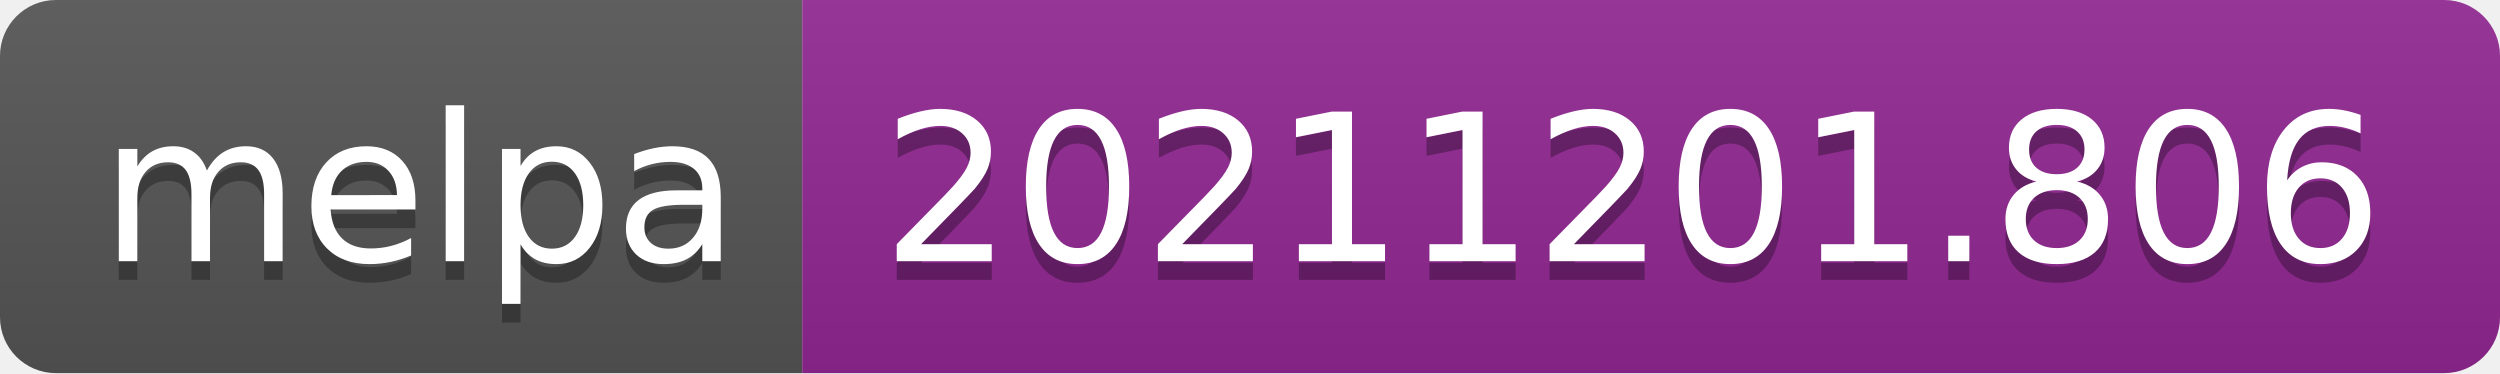
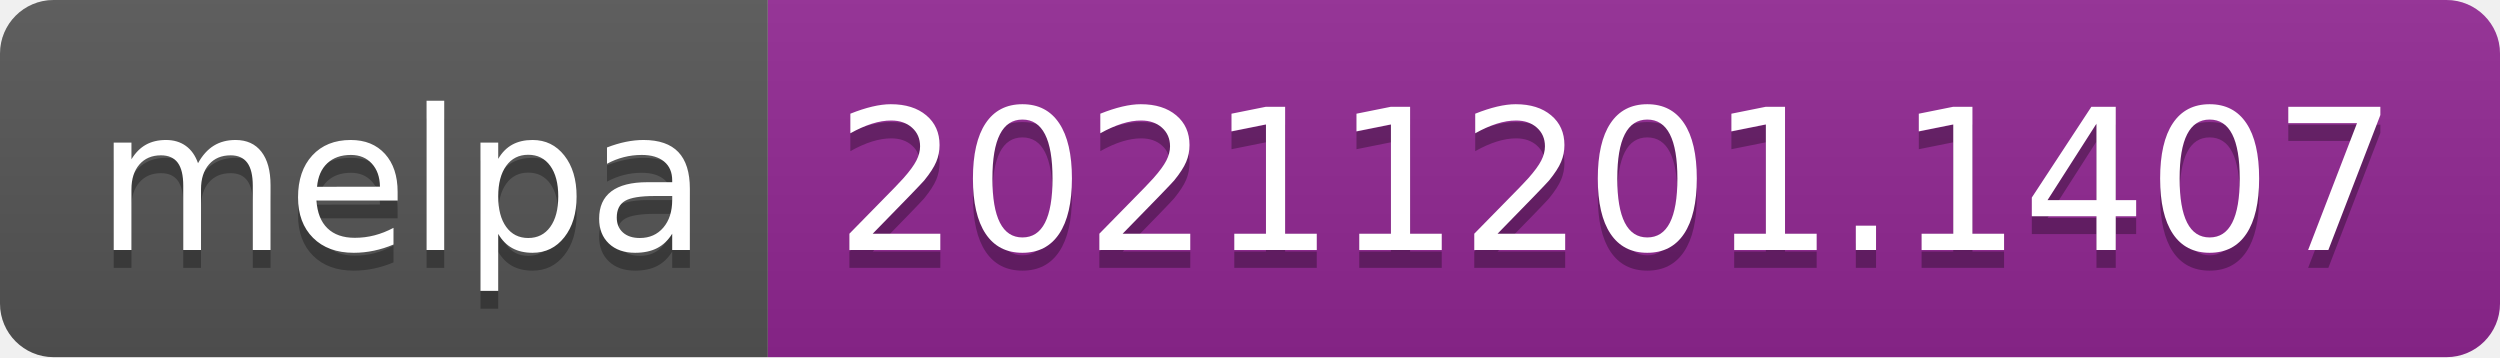
- <svg xmlns="http://www.w3.org/2000/svg" width="134" height="20" role="img" aria-label="melpa: 20211201.806">
+ <svg xmlns="http://www.w3.org/2000/svg" width="140" height="20" role="img" aria-label="melpa: 20211201.1407">
  <linearGradient id="s" x2="0" y2="100%">
    <stop offset="0" stop-color="#bbb" stop-opacity=".1" />
    <stop offset="1" stop-opacity=".1" />
  </linearGradient>
  <clipPath id="r">
-     <rect width="134" height="20" rx="3" fill="#fff" />
+     <rect width="140" height="20" rx="3" fill="#fff" />
  </clipPath>
  <g clip-path="url(#r)">
    <rect width="43" height="20" fill="#555" />
-     <rect x="43" width="91" height="20" fill="#922793" />
-     <rect width="134" height="20" fill="url(#s)" />
+     <rect x="43" width="97" height="20" fill="#922793" />
+     <rect width="140" height="20" fill="url(#s)" />
  </g>
  <g fill="#fff" text-anchor="middle" font-family="Verdana,Geneva,DejaVu Sans,sans-serif" text-rendering="geometricPrecision" font-size="110">
    <text aria-hidden="true" x="225" y="150" fill="#010101" fill-opacity=".3" transform="scale(.1)" textLength="330">melpa</text>
    <text x="225" y="140" transform="scale(.1)" fill="#fff" textLength="330">melpa</text>
-     <text aria-hidden="true" x="875" y="150" fill="#010101" fill-opacity=".3" transform="scale(.1)" textLength="810">20211201.806</text>
-     <text x="875" y="140" transform="scale(.1)" fill="#fff" textLength="810">20211201.806</text>
+     <text aria-hidden="true" x="905" y="150" fill="#010101" fill-opacity=".3" transform="scale(.1)" textLength="870">20211201.1407</text>
+     <text x="905" y="140" transform="scale(.1)" fill="#fff" textLength="870">20211201.1407</text>
  </g>
</svg>
